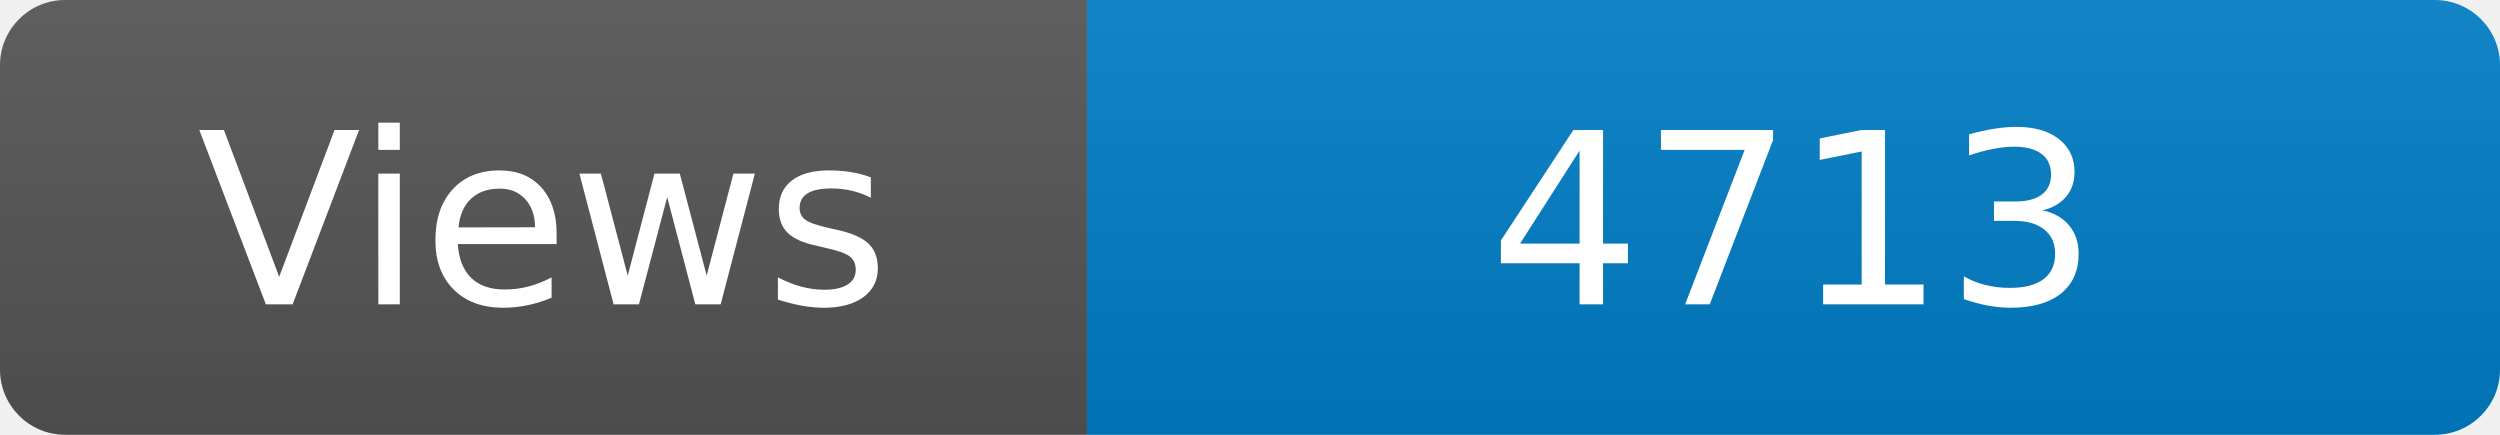
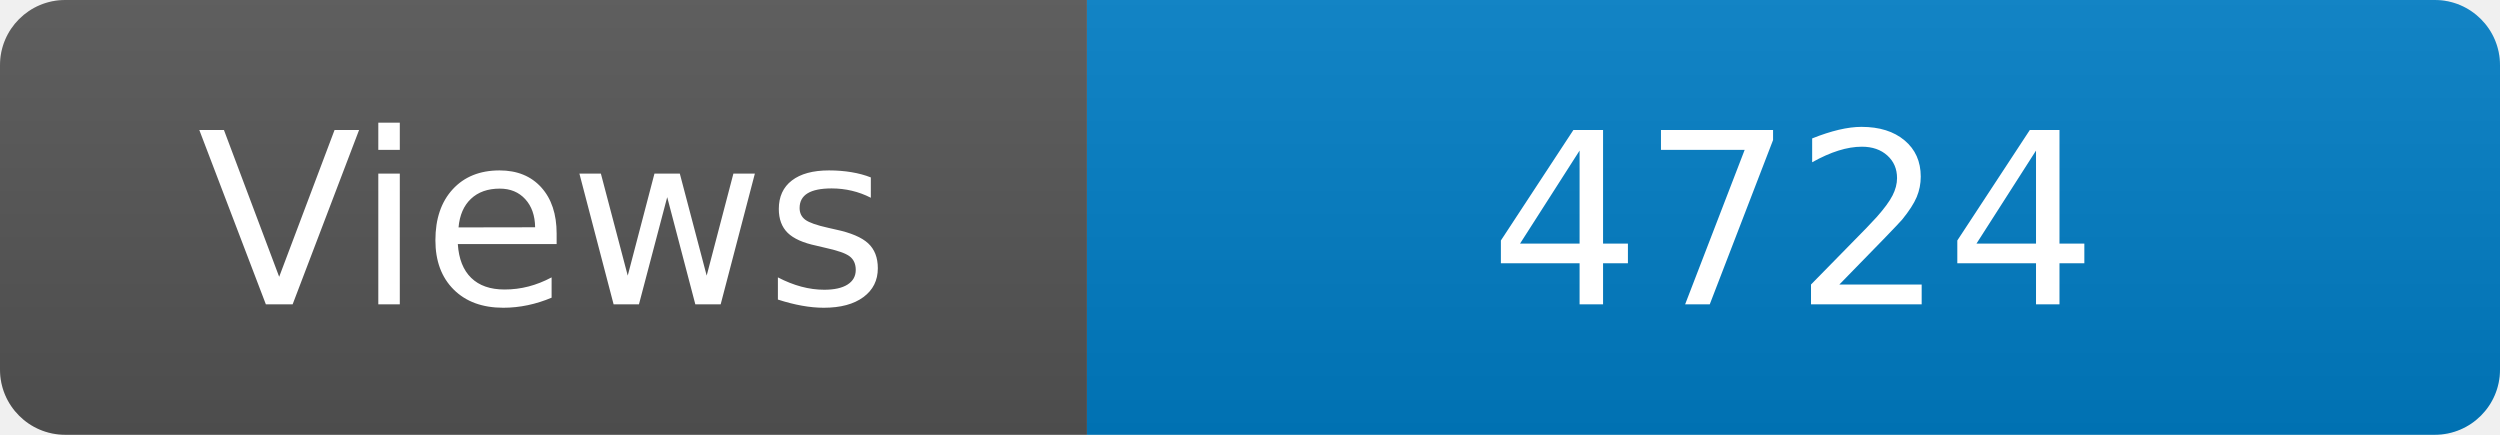
<svg xmlns="http://www.w3.org/2000/svg" width="115" height="20" role="img" aria-label="Maintained?: yes">
  <linearGradient id="s" x2="0" y2="100%">
    <stop offset="0" stop-color="#bbb" stop-opacity=".1" />
    <stop offset="1" stop-opacity=".1" />
  </linearGradient>
  <clipPath id="r">
    <rect width="115" height="20" rx="3" fill="#fff" />
  </clipPath>
  <g clip-path="url(#r)">
    <rect width="50" height="20" fill="#555" />
    <rect x="50" width="160" height="20" fill="#007ec6" />
    <rect width="115" height="20" fill="url(#s)" />
  </g>
  <g fill="#fff" text-anchor="middle" font-family="Verdana,Geneva,DejaVu Sans,sans-serif" font-size="110">
    <text x="250" y="140" transform="scale(.1)" fill="#fff">Views</text>
-     <text x="825" y="140" transform="scale(.1)" fill="#fff">4713</text>
+     <text x="825" y="140" transform="scale(.1)" fill="#fff">4724</text>
  </g>
</svg>
